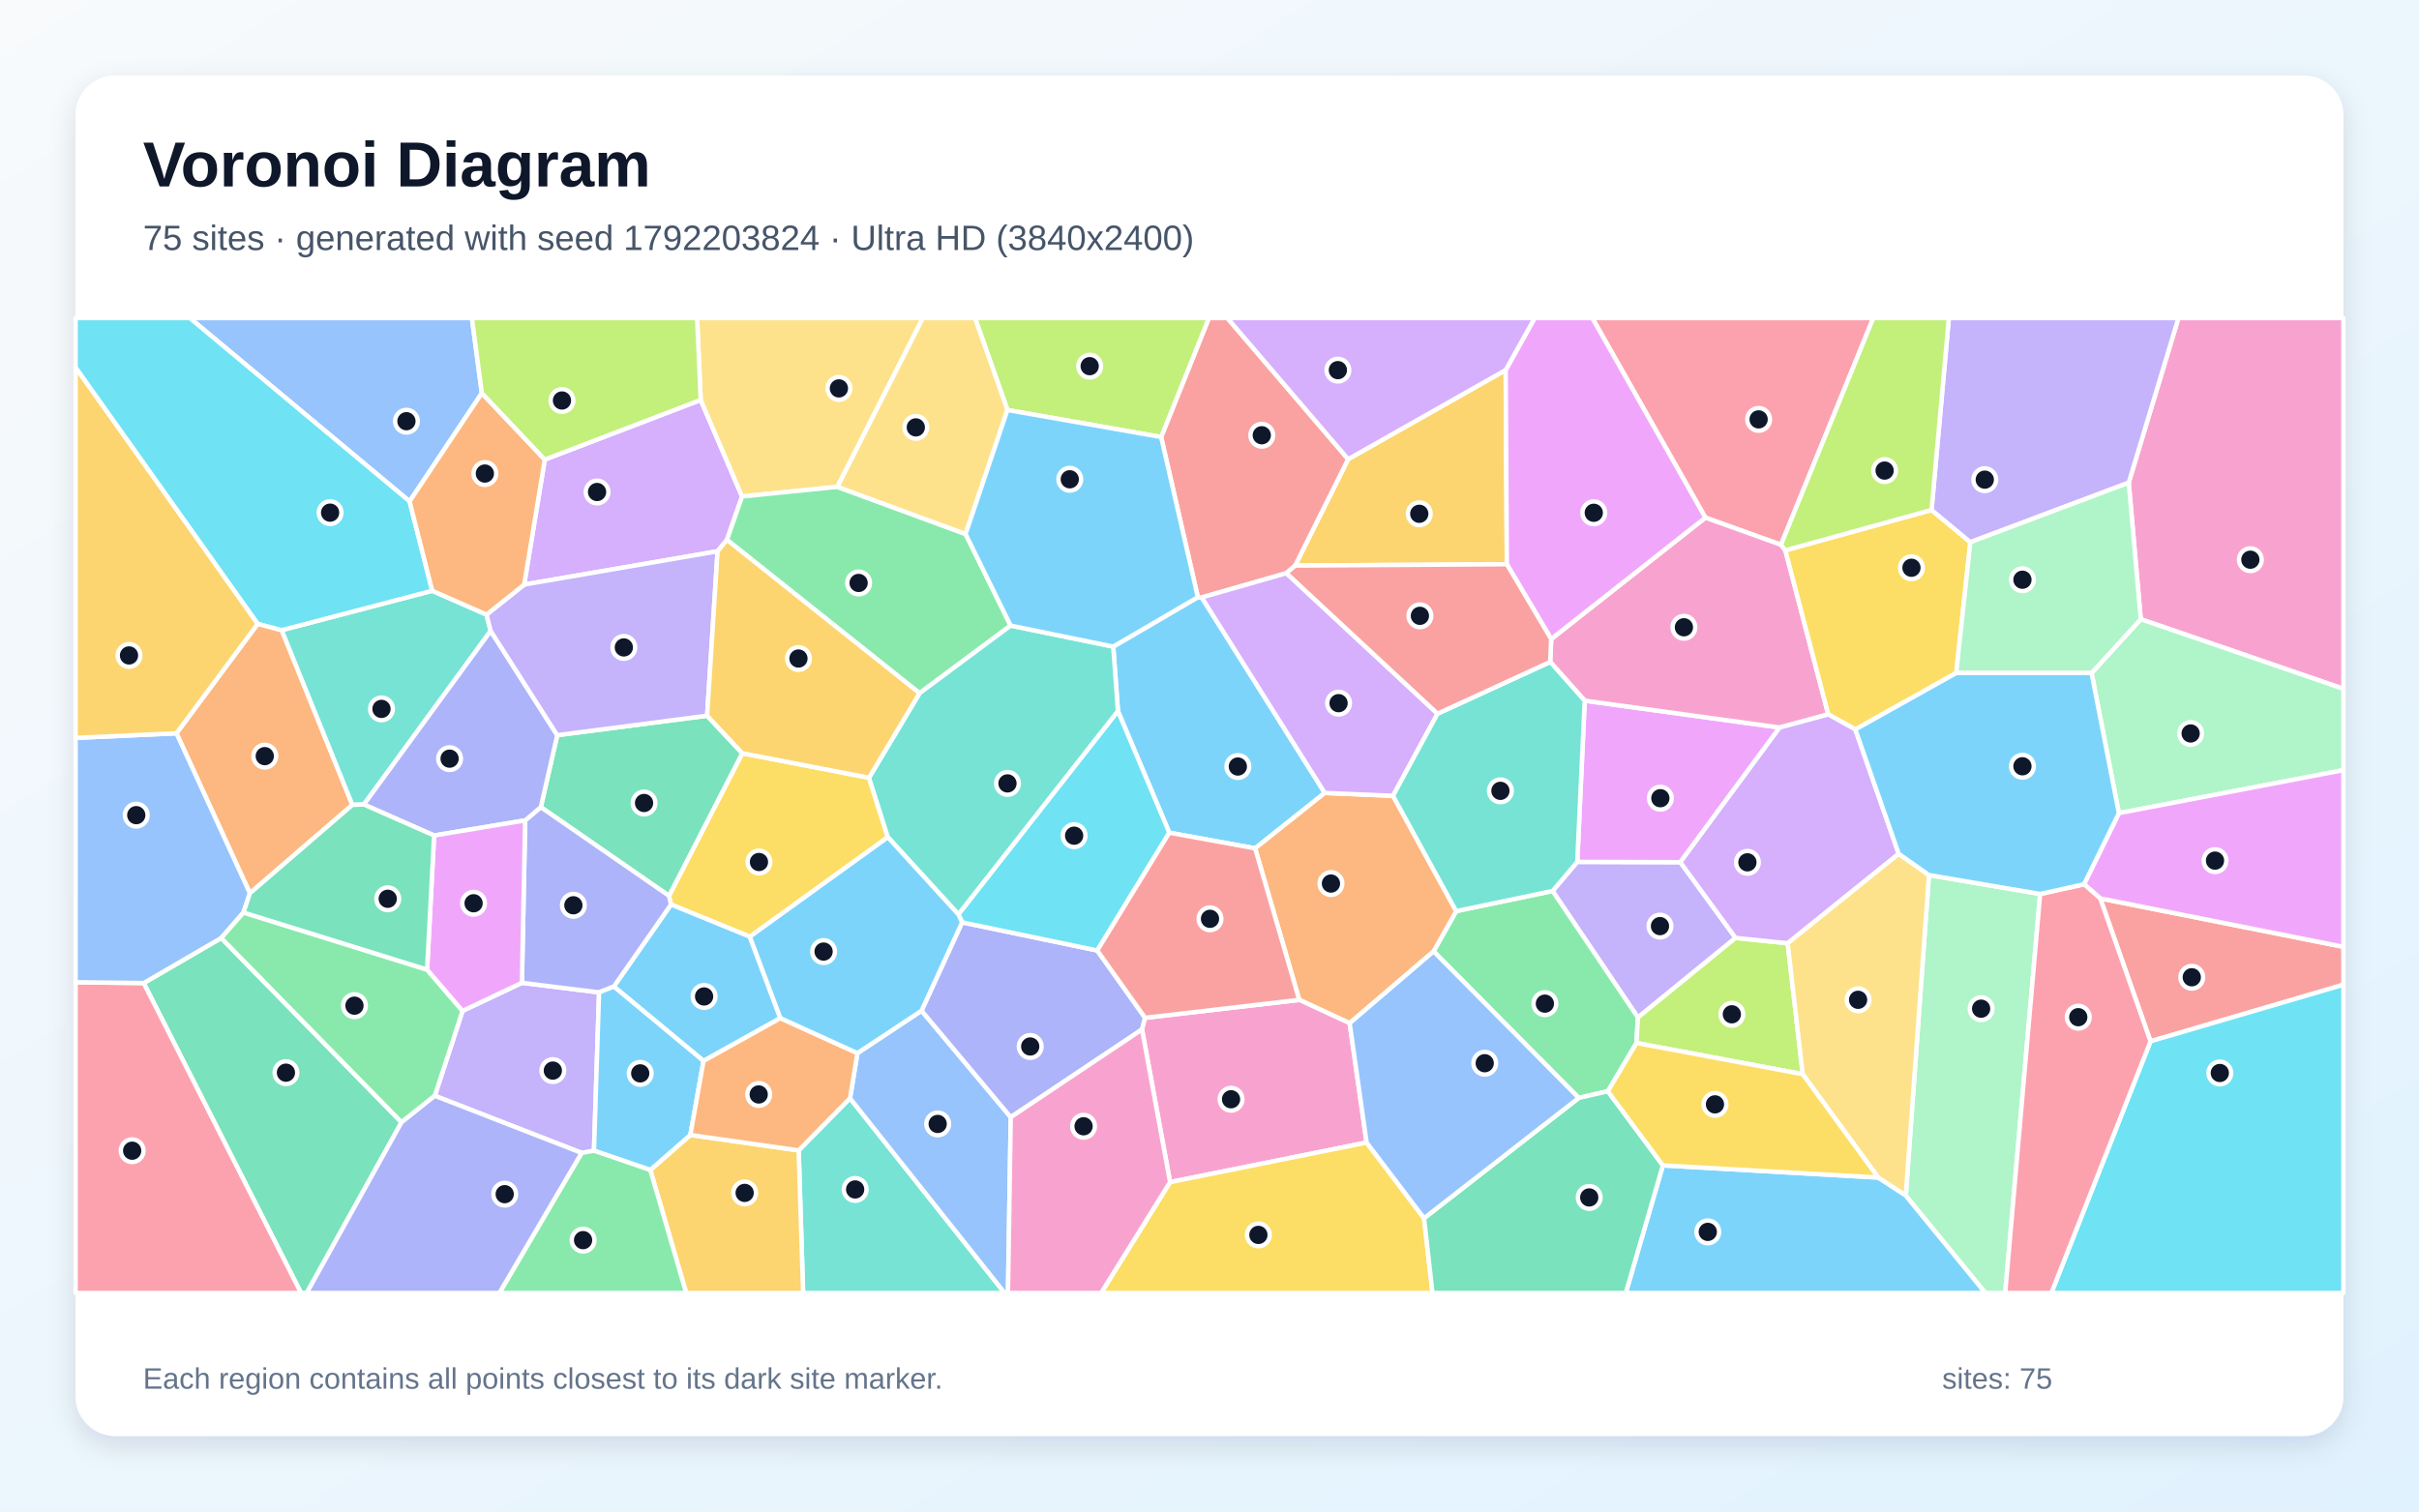
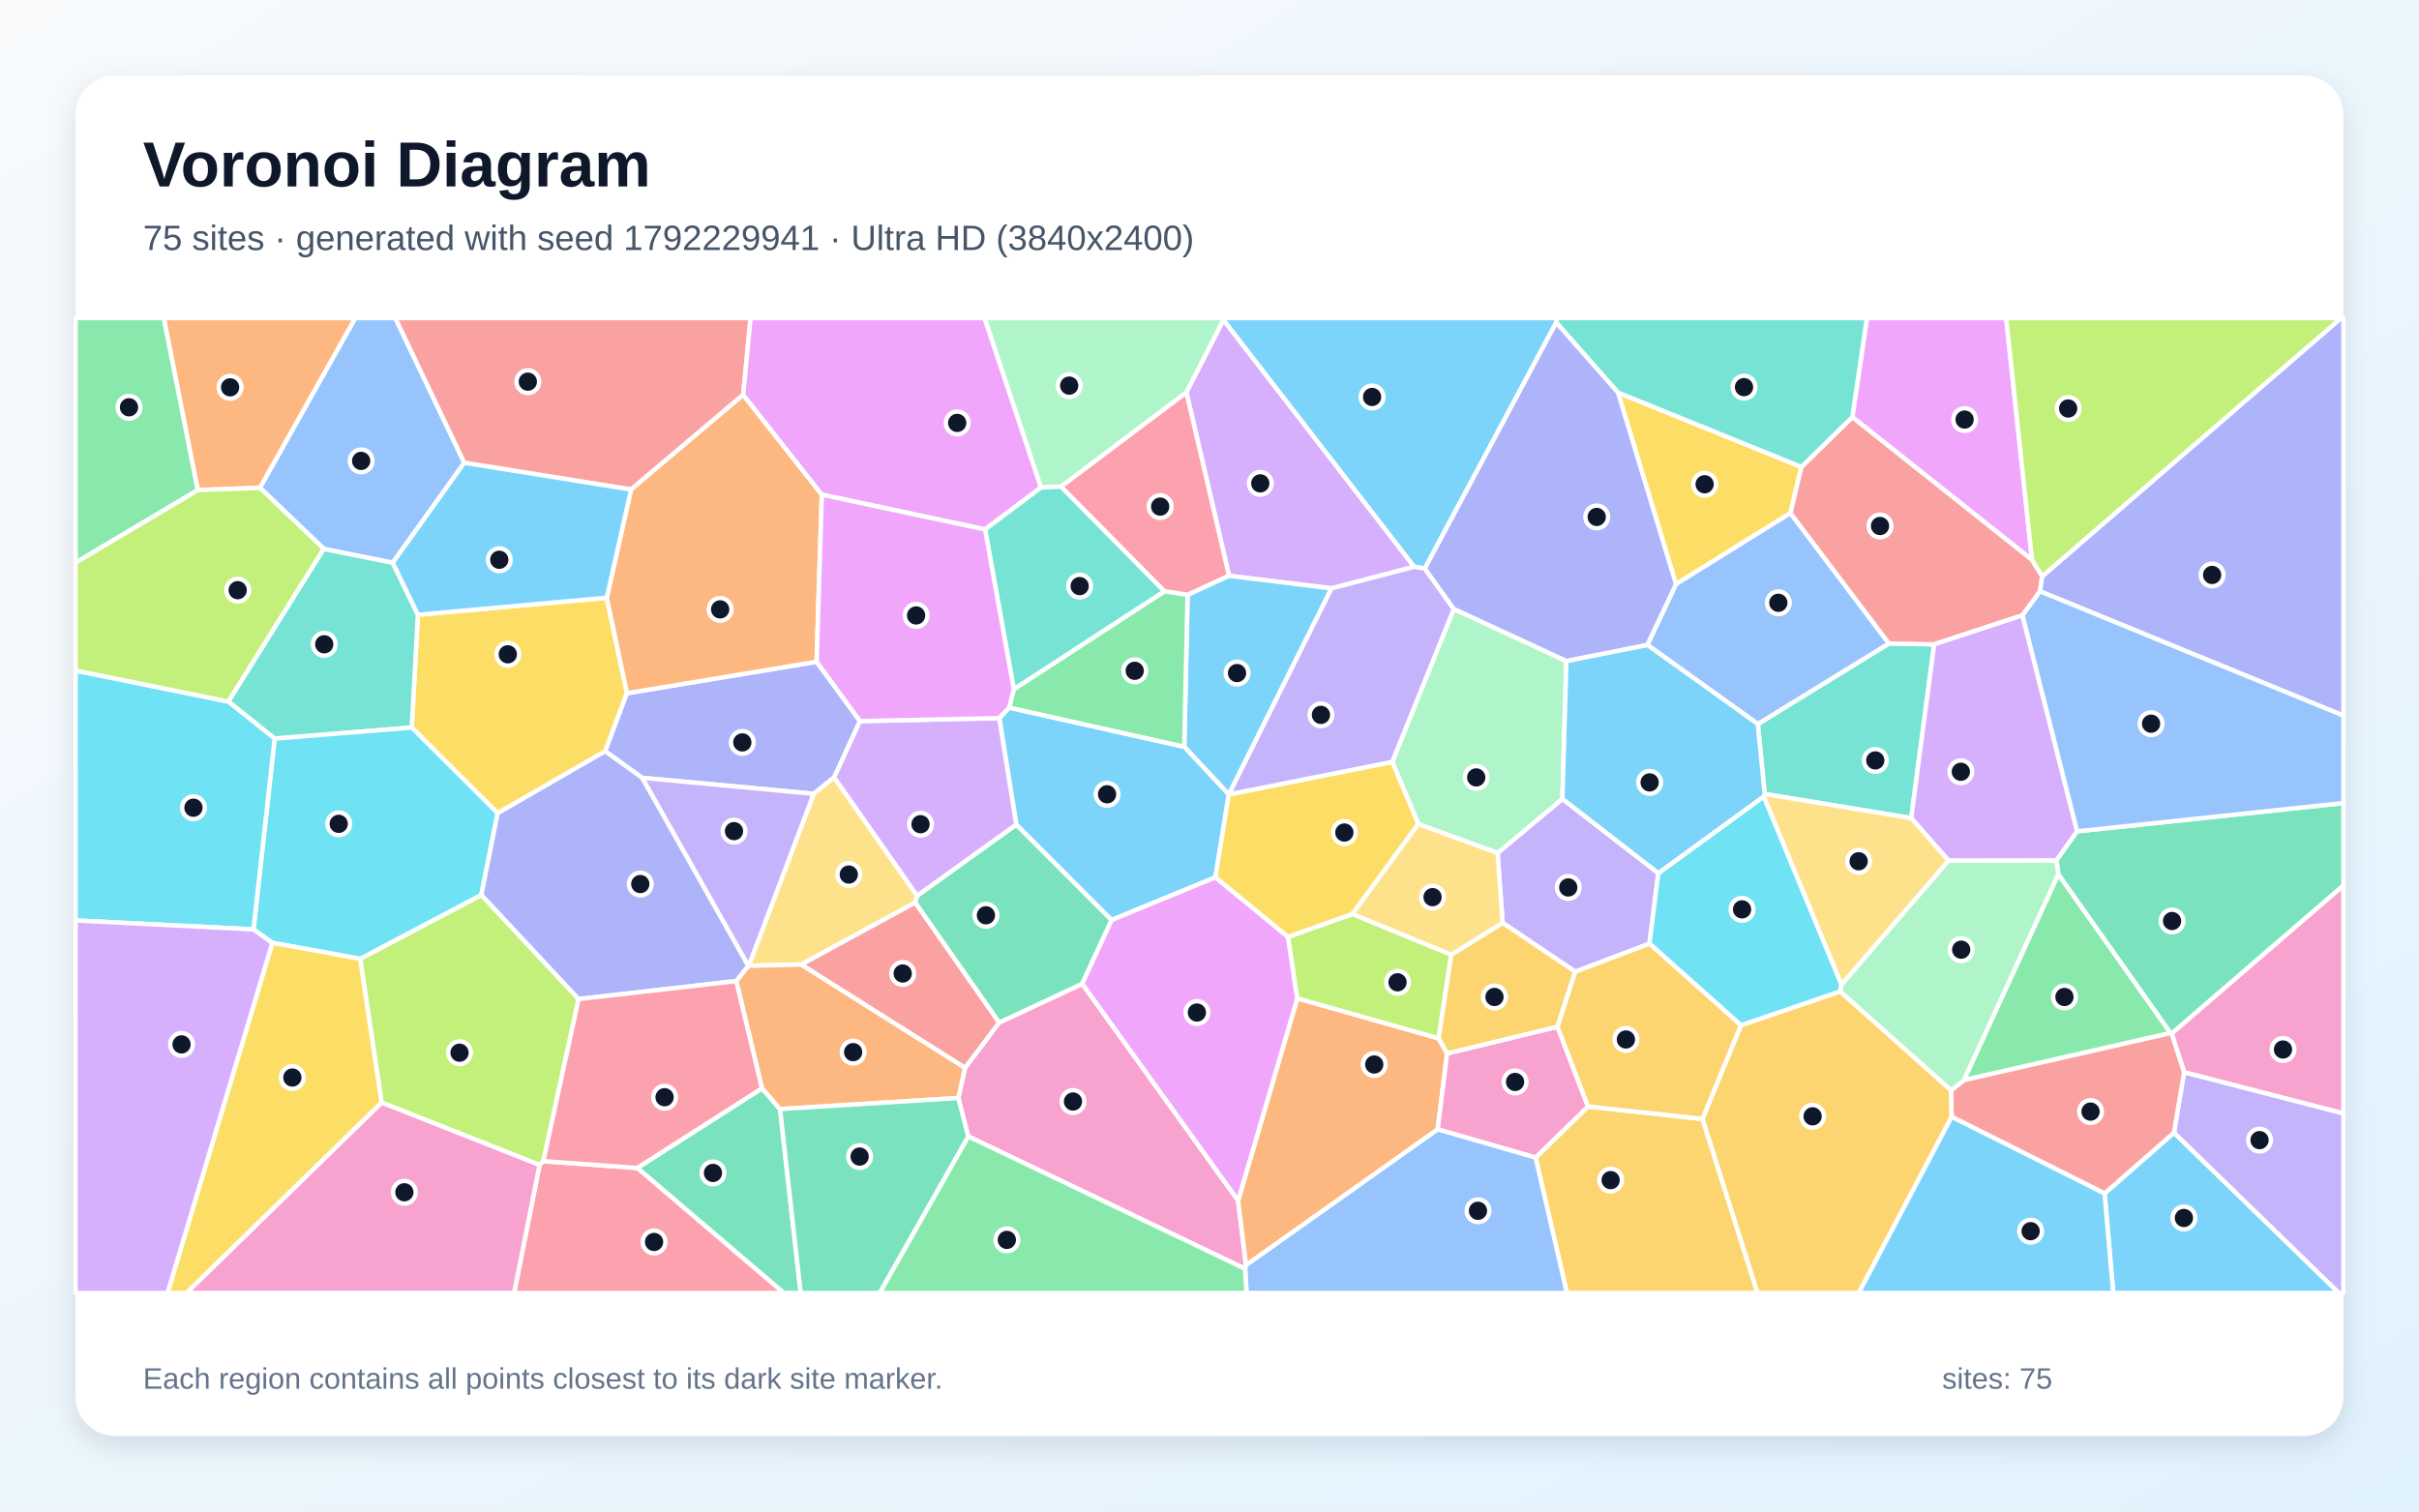
<svg xmlns="http://www.w3.org/2000/svg" width="3840" height="2400" viewBox="0 0 3840 2400" role="img" aria-labelledby="title description">
  <defs>
    <linearGradient id="background" x1="0" y1="0" x2="1" y2="1">
      <stop stop-color="#F8FAFC" />
      <stop offset="1" stop-color="#E0F2FE" />
    </linearGradient>
    <filter id="shadow" x="-5%" y="-5%" width="110%" height="110%">
      <feDropShadow dx="0" dy="15" stdDeviation="22" flood-color="#0F172A" flood-opacity=".12" />
    </filter>
  </defs>
  <rect width="3840" height="2400" fill="url(#background)" />
  <rect x="120" y="120" width="3600" height="2160" rx="63" fill="#FFFFFF" filter="url(#shadow)" />
  <g font-family="Arial, sans-serif">
    <text x="227" y="296" font-size="101" font-weight="700" fill="#0F172A">Voronoi Diagram</text>
-     <text x="227" y="397" font-size="56" fill="#475569">75 sites · generated with seed 1792203824 · Ultra HD (3840x2400)</text>
+     <text x="227" y="397" font-size="56" fill="#475569">75 sites · generated with seed 1792229941 · Ultra HD (3840x2400)</text>
  </g>
  <g stroke="#FFFFFF" stroke-width="7" stroke-linejoin="round">
-     <polygon points="1856.2,1322.2 1774.7,1129.2 1767.2,1026.7 1901.5,948.2 1907.7,948.6 2103.0,1259.0 1992.4,1347.0" fill="#38BDF8" fill-opacity="0.65" />
-     <polygon points="2755.1,1489.2 2600.1,1615.6 2464.6,1414.7 2503.8,1368.5 2667.4,1369.0" fill="#A78BFA" fill-opacity="0.65" />
-     <polygon points="3398.3,983.2 3379.2,766.4 3458.1,505.0 3720.0,505.0 3720.0,1093.7" fill="#F472B6" fill-opacity="0.65" />
-     <polygon points="409.2,990.4 447.2,1000.6 559.4,1278.0 396.7,1418.3 280.1,1164.3" fill="#FB923C" fill-opacity="0.65" />
-     <polygon points="1379.5,1234.9 1409.4,1329.3 1190.3,1487.3 1065.2,1436.2 1062.0,1422.4 1178.3,1196.0" fill="#FACC15" fill-opacity="0.65" />
-     <polygon points="2552.4,1732.7 2506.1,1743.3 2275.7,1510.6 2311.6,1446.7 2464.6,1414.7 2600.1,1615.6 2597.8,1656.1" fill="#4ADE80" fill-opacity="0.65" />
-     <polygon points="1267.8,1826.6 1349.3,1743.8 1594.8,2053.0 1274.9,2053.0" fill="#2DD4BF" fill-opacity="0.65" />
-     <polygon points="1349.3,1743.8 1361.1,1672.2 1462.9,1604.8 1604.5,1773.9 1600.1,2053.0 1594.8,2053.0" fill="#60A5FA" fill-opacity="0.65" />
-     <polygon points="2515.6,1112.5 2825.1,1155.2 2667.4,1369.0 2503.8,1368.5" fill="#E879F9" fill-opacity="0.65" />
-     <polygon points="858.5,1281.6 884.6,1167.3 1122.5,1136.4 1178.3,1196.0 1062.0,1422.4" fill="#34D399" fill-opacity="0.65" />
-     <polygon points="3413.8,1653.4 3334.0,1426.5 3720.0,1503.4 3720.0,1563.6" fill="#F87171" fill-opacity="0.65" />
-     <polygon points="1817.8,1616.1 1812.9,1634.6 1604.5,1773.9 1462.9,1604.8 1527.3,1464.5 1741.8,1509.2" fill="#818CF8" fill-opacity="0.65" />
-     <polygon points="2390.2,587.5 2392.0,895.9 2055.9,898.0 2140.1,729.1" fill="#FBBF24" fill-opacity="0.65" />
-     <polygon points="2861.7,1705.6 2597.8,1656.1 2600.1,1615.6 2755.1,1489.2 2837.8,1497.7" fill="#A3E635" fill-opacity="0.65" />
-     <polygon points="1112.3,635.0 1178.0,788.3 1154.0,857.2 1139.1,875.3 832.1,928.2 864.8,729.7" fill="#C084FC" fill-opacity="0.65" />
-     <polygon points="2827.2,865.0 2707.2,821.9 2527.7,505.0 2973.7,505.0" fill="#FB7185" fill-opacity="0.65" />
-     <polygon points="3413.8,1653.4 3720.0,1563.6 3720.0,2053.0 3256.4,2053.0" fill="#22D3EE" fill-opacity="0.65" />
-     <polygon points="3363.6,1291.1 3320.2,1068.6 3398.3,983.2 3720.0,1093.7 3720.0,1222.8" fill="#86EFAC" fill-opacity="0.65" />
-     <polygon points="1329.3,773.0 1178.0,788.3 1112.3,635.0 1106.6,505.0 1465.0,505.0" fill="#FCD34D" fill-opacity="0.65" />
-     <polygon points="1238.8,1616.6 1116.8,1684.6 974.4,1566.4 1065.2,1436.2 1190.3,1487.3" fill="#38BDF8" fill-opacity="0.65" />
-     <polygon points="2639.7,1850.4 2981.5,1869.7 3025.3,1898.1 3151.9,2053.0 2580.8,2053.0" fill="#38BDF8" fill-opacity="0.65" />
-     <polygon points="923.3,1830.6 690.2,1739.9 734.3,1605.1 828.5,1560.5 951.0,1575.7 942.9,1827.1" fill="#A78BFA" fill-opacity="0.65" />
-     <polygon points="2460.8,1051.0 2462.4,1014.7 2707.2,821.9 2827.2,865.0 2834.1,873.8 2902.2,1134.3 2825.1,1155.2 2515.6,1112.5" fill="#F472B6" fill-opacity="0.65" />
-     <polygon points="2142.5,1624.6 2062.5,1587.6 1992.4,1347.0 2103.0,1259.0 2211.3,1263.6 2311.6,1446.7 2275.7,1510.6" fill="#FB923C" fill-opacity="0.65" />
-     <polygon points="3066.2,809.7 3127.8,860.9 3105.4,1068.6 2945.2,1158.2 2902.2,1134.3 2834.1,873.8" fill="#FACC15" fill-opacity="0.65" />
-     <polygon points="1532.8,847.9 1604.3,993.3 1459.7,1100.7 1154.0,857.2 1178.0,788.3 1329.3,773.0" fill="#4ADE80" fill-opacity="0.65" />
-     <polygon points="1521.5,1452.0 1409.4,1329.3 1379.5,1234.9 1459.7,1100.7 1604.3,993.3 1767.2,1026.7 1774.7,1129.2" fill="#2DD4BF" fill-opacity="0.65" />
-     <polygon points="764.9,624.2 650.2,796.1 301.4,505.0 749.1,505.0" fill="#60A5FA" fill-opacity="0.65" />
-     <polygon points="2707.2,821.9 2462.4,1014.7 2392.0,895.9 2390.2,587.5 2436.2,505.0 2527.7,505.0" fill="#E879F9" fill-opacity="0.65" />
-     <polygon points="228.1,1560.9 351.2,1489.4 637.4,1782.0 486.9,2053.0 477.9,2053.0" fill="#34D399" fill-opacity="0.65" />
-     <polygon points="2140.1,729.1 2055.9,898.0 2042.1,910.1 1907.7,948.6 1901.5,948.2 1843.2,693.9 1919.0,505.0 1948.4,505.0" fill="#F87171" fill-opacity="0.65" />
-     <polygon points="951.0,1575.7 828.5,1560.5 833.7,1302.6 858.5,1281.6 1062.0,1422.4 1065.2,1436.2 974.4,1566.4" fill="#818CF8" fill-opacity="0.65" />
-     <polygon points="1032.3,1857.7 1095.9,1802.1 1267.8,1826.6 1274.9,2053.0 1089.3,2053.0" fill="#FBBF24" fill-opacity="0.65" />
-     <polygon points="1843.2,693.9 1599.2,651.0 1547.8,505.0 1919.0,505.0" fill="#A3E635" fill-opacity="0.65" />
-     <polygon points="2902.2,1134.3 2945.2,1158.2 3014.1,1355.7 2837.8,1497.7 2755.1,1489.2 2667.4,1369.0 2825.1,1155.2" fill="#C084FC" fill-opacity="0.65" />
-     <polygon points="120.0,1559.6 228.1,1560.9 477.9,2053.0 120.0,2053.0" fill="#FB7185" fill-opacity="0.65" />
-     <polygon points="1741.8,1509.2 1527.3,1464.5 1521.5,1452.0 1774.7,1129.2 1856.2,1322.2" fill="#22D3EE" fill-opacity="0.65" />
-     <polygon points="3025.3,1898.1 3062.1,1389.4 3238.6,1419.5 3183.1,2053.0 3151.9,2053.0" fill="#86EFAC" fill-opacity="0.65" />
-     <polygon points="1599.2,651.0 1532.8,847.9 1329.3,773.0 1465.0,505.0 1547.8,505.0" fill="#FCD34D" fill-opacity="0.65" />
-     <polygon points="1599.2,651.0 1843.2,693.9 1901.5,948.2 1767.2,1026.7 1604.3,993.3 1532.8,847.9" fill="#38BDF8" fill-opacity="0.65" />
-     <polygon points="1095.9,1802.1 1032.3,1857.7 942.9,1827.1 951.0,1575.7 974.4,1566.4 1116.8,1684.6" fill="#38BDF8" fill-opacity="0.65" />
-     <polygon points="3379.2,766.4 3127.8,860.9 3066.2,809.7 3093.7,505.0 3458.1,505.0" fill="#A78BFA" fill-opacity="0.65" />
-     <polygon points="2169.4,1814.1 1857.4,1877.0 1812.9,1634.6 1817.8,1616.1 2062.5,1587.6 2142.5,1624.6" fill="#F472B6" fill-opacity="0.65" />
-     <polygon points="1095.9,1802.1 1116.8,1684.6 1238.8,1616.6 1361.1,1672.2 1349.3,1743.8 1267.8,1826.6" fill="#FB923C" fill-opacity="0.65" />
-     <polygon points="1857.4,1877.0 2169.4,1814.1 2260.6,1934.3 2274.0,2053.0 1747.9,2053.0" fill="#FACC15" fill-opacity="0.65" />
-     <polygon points="923.3,1830.6 942.9,1827.1 1032.3,1857.7 1089.3,2053.0 792.7,2053.0" fill="#4ADE80" fill-opacity="0.65" />
-     <polygon points="686.1,938.0 772.3,975.9 778.9,1001.8 577.6,1277.4 559.4,1278.0 447.2,1000.6" fill="#2DD4BF" fill-opacity="0.65" />
-     <polygon points="386.5,1448.9 351.2,1489.4 228.1,1560.9 120.0,1559.6 120.0,1171.6 280.1,1164.3 396.7,1418.3" fill="#60A5FA" fill-opacity="0.65" />
-     <polygon points="3334.0,1426.5 3308.3,1404.0 3363.6,1291.1 3720.0,1222.8 3720.0,1503.4" fill="#E879F9" fill-opacity="0.65" />
-     <polygon points="2260.6,1934.3 2506.1,1743.3 2552.4,1732.7 2639.7,1850.4 2580.8,2053.0 2274.0,2053.0" fill="#34D399" fill-opacity="0.65" />
-     <polygon points="1817.8,1616.1 1741.8,1509.2 1856.2,1322.2 1992.4,1347.0 2062.5,1587.6" fill="#F87171" fill-opacity="0.65" />
-     <polygon points="577.6,1277.4 778.9,1001.8 884.6,1167.3 858.5,1281.6 833.7,1302.6 689.1,1326.6" fill="#818CF8" fill-opacity="0.65" />
-     <polygon points="409.2,990.4 280.1,1164.3 120.0,1171.6 120.0,583.3" fill="#FBBF24" fill-opacity="0.65" />
-     <polygon points="3066.2,809.7 2834.1,873.8 2827.2,865.0 2973.7,505.0 3093.7,505.0" fill="#A3E635" fill-opacity="0.65" />
-     <polygon points="2042.1,910.1 2282.0,1133.2 2211.3,1263.6 2103.0,1259.0 1907.7,948.6" fill="#C084FC" fill-opacity="0.65" />
-     <polygon points="3238.6,1419.5 3308.3,1404.0 3334.0,1426.5 3413.8,1653.4 3256.4,2053.0 3183.1,2053.0" fill="#FB7185" fill-opacity="0.65" />
-     <polygon points="650.2,796.1 686.1,938.0 447.2,1000.6 409.2,990.4 120.0,583.3 120.0,505.0 301.4,505.0" fill="#22D3EE" fill-opacity="0.65" />
-     <polygon points="3379.2,766.4 3398.3,983.2 3320.2,1068.6 3105.4,1068.6 3127.8,860.9" fill="#86EFAC" fill-opacity="0.65" />
-     <polygon points="3062.1,1389.4 3025.3,1898.1 2981.5,1869.7 2861.7,1705.6 2837.8,1497.7 3014.1,1355.7" fill="#FCD34D" fill-opacity="0.65" />
-     <polygon points="3238.6,1419.5 3062.1,1389.4 3014.1,1355.7 2945.2,1158.2 3105.4,1068.6 3320.2,1068.6 3363.6,1291.1 3308.3,1404.0" fill="#38BDF8" fill-opacity="0.65" />
-     <polygon points="1521.5,1452.0 1527.3,1464.5 1462.9,1604.8 1361.1,1672.2 1238.8,1616.6 1190.3,1487.3 1409.4,1329.3" fill="#38BDF8" fill-opacity="0.65" />
-     <polygon points="1122.5,1136.4 884.6,1167.3 778.9,1001.8 772.3,975.9 832.1,928.2 1139.1,875.3" fill="#A78BFA" fill-opacity="0.65" />
-     <polygon points="1604.5,1773.9 1812.9,1634.6 1857.4,1877.0 1747.9,2053.0 1600.1,2053.0" fill="#F472B6" fill-opacity="0.65" />
-     <polygon points="864.8,729.7 832.1,928.2 772.3,975.9 686.1,938.0 650.2,796.1 764.9,624.2" fill="#FB923C" fill-opacity="0.65" />
-     <polygon points="2981.5,1869.7 2639.7,1850.4 2552.4,1732.7 2597.8,1656.1 2861.7,1705.6" fill="#FACC15" fill-opacity="0.65" />
-     <polygon points="637.4,1782.0 351.2,1489.4 386.5,1448.9 678.0,1539.6 734.3,1605.1 690.2,1739.9" fill="#4ADE80" fill-opacity="0.65" />
-     <polygon points="2282.0,1133.2 2460.8,1051.0 2515.6,1112.5 2503.8,1368.5 2464.6,1414.7 2311.6,1446.7 2211.3,1263.6" fill="#2DD4BF" fill-opacity="0.65" />
-     <polygon points="2260.6,1934.3 2169.4,1814.1 2142.5,1624.6 2275.7,1510.6 2506.1,1743.3" fill="#60A5FA" fill-opacity="0.65" />
-     <polygon points="689.1,1326.6 833.7,1302.6 828.5,1560.5 734.3,1605.1 678.0,1539.6" fill="#E879F9" fill-opacity="0.65" />
-     <polygon points="678.0,1539.6 386.5,1448.9 396.7,1418.3 559.4,1278.0 577.6,1277.4 689.1,1326.6" fill="#34D399" fill-opacity="0.65" />
-     <polygon points="2282.0,1133.2 2042.1,910.1 2055.9,898.0 2392.0,895.9 2462.4,1014.7 2460.8,1051.0" fill="#F87171" fill-opacity="0.65" />
-     <polygon points="637.4,1782.0 690.2,1739.9 923.3,1830.6 792.7,2053.0 486.9,2053.0" fill="#818CF8" fill-opacity="0.65" />
-     <polygon points="1379.5,1234.9 1178.3,1196.0 1122.5,1136.4 1139.1,875.3 1154.0,857.2 1459.7,1100.7" fill="#FBBF24" fill-opacity="0.65" />
-     <polygon points="1112.3,635.0 864.8,729.7 764.9,624.2 749.1,505.0 1106.6,505.0" fill="#A3E635" fill-opacity="0.65" />
-     <polygon points="2390.2,587.5 2140.1,729.1 1948.4,505.0 2436.2,505.0" fill="#C084FC" fill-opacity="0.65" />
+     <polygon points="2470.4,512.2 2261.8,902.7 2244.7,900.0 1942.0,508.1 1942.1,505.0 2470.2,505.0" fill="#38BDF8" fill-opacity="0.65" />
+     <polygon points="2377.3,1354.4 2480.2,1268.4 2632.5,1386.4 2618.4,1498.3 2500.6,1542.9 2385.3,1465.3" fill="#A78BFA" fill-opacity="0.65" />
+     <polygon points="1537.0,1804.4 1521.2,1743.4 1532.0,1695.4 1586.0,1623.7 1718.0,1562.0 1965.4,1906.2 1978.0,2008.9 1976.5,2014.6" fill="#F472B6" fill-opacity="0.65" />
+     <polygon points="1978.0,2008.9 1965.4,1906.2 2059.4,1585.1 2283.7,1648.7 2297.2,1672.6 2282.2,1793.3" fill="#FB923C" fill-opacity="0.65" />
+     <polygon points="790.0,1291.2 653.6,1155.2 663.4,976.1 963.2,949.1 995.3,1100.7 960.7,1192.8" fill="#FACC15" fill-opacity="0.65" />
+     <polygon points="3117.5,1715.1 3267.4,1387.9 3445.7,1640.3" fill="#4ADE80" fill-opacity="0.65" />
+     <polygon points="436.0,1172.8 362.4,1113.9 513.9,871.3 623.5,893.4 663.4,976.1 653.6,1155.2" fill="#2DD4BF" fill-opacity="0.65" />
+     <polygon points="737.0,734.8 623.5,893.4 513.9,871.3 412.5,774.5 563.9,505.0 627.6,505.0" fill="#60A5FA" fill-opacity="0.65" />
+     <polygon points="3225.8,889.1 2940.4,662.3 2963.6,505.0 3184.6,505.0" fill="#E879F9" fill-opacity="0.65" />
+     <polygon points="1452.7,1433.1 1455.9,1422.2 1613.3,1309.2 1764.7,1460.8 1718.0,1562.0 1586.0,1623.7" fill="#34D399" fill-opacity="0.65" />
+     <polygon points="1179.8,626.9 1001.8,777.3 737.0,734.8 627.6,505.0 1191.5,505.0" fill="#F87171" fill-opacity="0.65" />
+     <polygon points="1296.3,1050.7 1365.2,1145.0 1324.2,1234.3 1291.7,1260.4 1019.3,1235.0 960.7,1192.8 995.3,1100.7" fill="#818CF8" fill-opacity="0.65" />
+     <polygon points="2702.4,1776.6 2763.6,1627.9 2921.2,1574.1 3097.4,1731.2 3098.1,1773.3 2950.7,2053.0 2789.7,2053.0" fill="#FBBF24" fill-opacity="0.65" />
+     <polygon points="605.7,1750.6 571.7,1522.4 764.1,1420.9 918.5,1586.3 862.5,1843.7 856.5,1849.8" fill="#A3E635" fill-opacity="0.65" />
+     <polygon points="2113.8,934.2 1951.0,914.3 1883.3,622.8 1942.0,508.1 2244.7,900.0" fill="#C084FC" fill-opacity="0.65" />
+     <polygon points="1848.3,938.9 1684.1,772.6 1883.3,622.8 1951.0,914.3 1885.2,944.6" fill="#FB7185" fill-opacity="0.65" />
+     <polygon points="764.1,1420.9 571.7,1522.4 432.3,1497.0 402.4,1475.7 436.0,1172.8 653.6,1155.2 790.0,1291.2" fill="#22D3EE" fill-opacity="0.65" />
+     <polygon points="1883.3,622.8 1684.1,772.6 1652.4,774.2 1562.8,505.0 1942.1,505.0 1942.0,508.1" fill="#86EFAC" fill-opacity="0.65" />
+     <polygon points="1272.1,1531.5 1188.5,1533.5 1291.7,1260.4 1324.2,1234.3 1455.9,1422.2 1452.7,1433.1" fill="#FCD34D" fill-opacity="0.65" />
+     <polygon points="1950.8,1261.3 1950.6,1261.4 1879.9,1185.7 1885.2,944.6 1951.0,914.3 2113.8,934.2" fill="#38BDF8" fill-opacity="0.65" />
+     <polygon points="1586.2,1140.2 1601.9,1123.5 1879.9,1185.7 1950.6,1261.4 1929.4,1393.0 1764.7,1460.8 1613.3,1309.2" fill="#38BDF8" fill-opacity="0.65" />
+     <polygon points="1188.5,1533.5 1187.9,1533.8 1019.3,1235.0 1291.7,1260.4" fill="#A78BFA" fill-opacity="0.65" />
+     <polygon points="3467.1,1702.6 3447.3,1641.0 3720.0,1405.7 3720.0,1768.0" fill="#F472B6" fill-opacity="0.65" />
+     <polygon points="1304.6,785.4 1296.3,1050.7 995.3,1100.7 963.2,949.1 1001.8,777.3 1179.8,626.9" fill="#FB923C" fill-opacity="0.65" />
+     <polygon points="2568.4,623.3 2859.6,741.4 2842.2,814.7 2660.5,927.6" fill="#FACC15" fill-opacity="0.65" />
+     <polygon points="314.1,778.2 120.0,893.5 120.0,505.0 260.2,505.0" fill="#4ADE80" fill-opacity="0.65" />
+     <polygon points="2790.4,1149.6 2998.5,1021.7 3070.4,1023.1 3033.9,1299.0 2801.3,1260.7" fill="#2DD4BF" fill-opacity="0.65" />
+     <polygon points="2615.0,1023.9 2660.5,927.6 2842.2,814.7 2998.5,1021.7 2790.4,1149.6" fill="#60A5FA" fill-opacity="0.65" />
+     <polygon points="1929.4,1393.0 2044.7,1487.5 2059.4,1585.1 1965.4,1906.2 1718.0,1562.0 1764.7,1460.8" fill="#E879F9" fill-opacity="0.65" />
+     <polygon points="1011.6,1854.5 1209.8,1727.9 1238.3,1761.0 1271.0,2053.0 1244.2,2053.0" fill="#34D399" fill-opacity="0.65" />
+     <polygon points="3241.9,915.0 3238.4,938.9 3210.6,977.0 3070.4,1023.1 2998.5,1021.7 2842.2,814.7 2859.6,741.4 2940.4,662.3 3225.8,889.1" fill="#F87171" fill-opacity="0.65" />
+     <polygon points="3238.4,938.9 3241.9,915.0 3716.2,505.0 3720.0,505.0 3720.0,1136.3" fill="#818CF8" fill-opacity="0.65" />
+     <polygon points="2437.6,1838.0 2520.9,1756.9 2702.4,1776.6 2789.7,2053.0 2487.3,2053.0" fill="#FBBF24" fill-opacity="0.65" />
+     <polygon points="2303.8,1515.8 2283.7,1648.7 2059.4,1585.1 2044.7,1487.5 2146.9,1451.2" fill="#A3E635" fill-opacity="0.65" />
+     <polygon points="3297.3,1320.0 3264.5,1366.4 3093.2,1366.7 3033.9,1299.0 3070.4,1023.1 3210.6,977.0" fill="#C084FC" fill-opacity="0.65" />
+     <polygon points="856.5,1849.8 862.5,1843.7 1011.6,1854.5 1244.2,2053.0 816.1,2053.0" fill="#FB7185" fill-opacity="0.65" />
+     <polygon points="402.4,1475.7 120.0,1461.5 120.0,1064.7 362.4,1113.9 436.0,1172.8" fill="#22D3EE" fill-opacity="0.65" />
+     <polygon points="2251.5,1308.5 2210.1,1209.7 2307.8,966.9 2486.5,1049.5 2480.2,1268.4 2377.3,1354.4" fill="#86EFAC" fill-opacity="0.65" />
+     <polygon points="2923.2,1563.7 2799.7,1264.7 2801.3,1260.7 3033.9,1299.0 3093.2,1366.7" fill="#FCD34D" fill-opacity="0.65" />
+     <polygon points="3340.9,1895.0 3451.0,1798.4 3713.0,2053.0 3354.6,2053.0" fill="#38BDF8" fill-opacity="0.65" />
+     <polygon points="1001.8,777.3 963.2,949.1 663.4,976.1 623.5,893.4 737.0,734.8" fill="#38BDF8" fill-opacity="0.65" />
+     <polygon points="3451.0,1798.4 3467.1,1702.6 3720.0,1768.0 3720.0,2053.0 3713.0,2053.0" fill="#A78BFA" fill-opacity="0.65" />
+     <polygon points="2520.9,1756.9 2437.6,1838.0 2282.2,1793.3 2297.2,1672.6 2472.4,1630.2" fill="#F472B6" fill-opacity="0.65" />
+     <polygon points="412.5,774.5 314.1,778.2 260.2,505.0 563.9,505.0" fill="#FB923C" fill-opacity="0.65" />
+     <polygon points="2210.1,1209.7 2251.5,1308.5 2146.9,1451.2 2044.7,1487.5 1929.4,1393.0 1950.6,1261.4 1950.8,1261.3" fill="#FACC15" fill-opacity="0.65" />
+     <polygon points="1879.9,1185.7 1601.9,1123.5 1609.3,1094.3 1848.3,938.9 1885.2,944.6" fill="#4ADE80" fill-opacity="0.65" />
+     <polygon points="2940.4,662.3 2859.6,741.4 2568.4,623.3 2470.4,512.2 2470.2,505.0 2963.6,505.0" fill="#2DD4BF" fill-opacity="0.65" />
+     <polygon points="1976.5,2014.6 1978.0,2008.9 2282.2,1793.3 2437.6,1838.0 2487.3,2053.0 1978.8,2053.0" fill="#60A5FA" fill-opacity="0.65" />
+     <polygon points="1652.4,774.2 1563.7,840.7 1304.6,785.4 1179.8,626.9 1191.5,505.0 1562.8,505.0" fill="#E879F9" fill-opacity="0.65" />
+     <polygon points="3447.3,1641.0 3445.7,1640.3 3267.4,1387.9 3264.5,1366.4 3297.3,1320.0 3720.0,1275.1 3720.0,1405.7" fill="#34D399" fill-opacity="0.65" />
+     <polygon points="3098.1,1773.3 3097.4,1731.2 3117.5,1715.1 3445.7,1640.3 3447.3,1641.0 3467.1,1702.6 3451.0,1798.4 3340.9,1895.0" fill="#F87171" fill-opacity="0.65" />
+     <polygon points="1169.0,1557.7 918.5,1586.3 764.1,1420.9 790.0,1291.2 960.7,1192.8 1019.3,1235.0 1187.9,1533.8" fill="#818CF8" fill-opacity="0.65" />
+     <polygon points="2472.4,1630.2 2297.2,1672.6 2283.7,1648.7 2303.8,1515.8 2385.3,1465.3 2500.6,1542.9" fill="#FBBF24" fill-opacity="0.65" />
+     <polygon points="314.1,778.2 412.5,774.5 513.9,871.3 362.4,1113.9 120.0,1064.7 120.0,893.5" fill="#A3E635" fill-opacity="0.65" />
+     <polygon points="1586.2,1140.2 1613.3,1309.2 1455.9,1422.2 1324.2,1234.3 1365.2,1145.0" fill="#C084FC" fill-opacity="0.65" />
+     <polygon points="1209.8,1727.9 1011.6,1854.5 862.5,1843.7 918.5,1586.3 1169.0,1557.7" fill="#FB7185" fill-opacity="0.65" />
+     <polygon points="2799.7,1264.7 2923.2,1563.7 2921.2,1574.1 2763.6,1627.9 2618.4,1498.3 2632.5,1386.4" fill="#22D3EE" fill-opacity="0.65" />
+     <polygon points="3097.4,1731.2 2921.2,1574.1 2923.2,1563.7 3093.2,1366.7 3264.5,1366.4 3267.4,1387.9 3117.5,1715.1" fill="#86EFAC" fill-opacity="0.65" />
+     <polygon points="2303.8,1515.8 2146.9,1451.2 2251.5,1308.5 2377.3,1354.4 2385.3,1465.3" fill="#FCD34D" fill-opacity="0.65" />
+     <polygon points="2486.5,1049.5 2615.0,1023.9 2790.4,1149.6 2801.3,1260.7 2799.7,1264.7 2632.5,1386.4 2480.2,1268.4" fill="#38BDF8" fill-opacity="0.65" />
+     <polygon points="3098.1,1773.3 3340.9,1895.0 3354.6,2053.0 2950.7,2053.0" fill="#38BDF8" fill-opacity="0.65" />
+     <polygon points="2307.8,966.9 2210.1,1209.7 1950.8,1261.3 2113.8,934.2 2244.7,900.0 2261.8,902.7" fill="#A78BFA" fill-opacity="0.65" />
+     <polygon points="605.7,1750.6 856.5,1849.8 816.1,2053.0 295.8,2053.0" fill="#F472B6" fill-opacity="0.65" />
+     <polygon points="1238.3,1761.0 1209.8,1727.9 1169.0,1557.7 1187.9,1533.8 1188.5,1533.5 1272.1,1531.5 1532.0,1695.4 1521.2,1743.4" fill="#FB923C" fill-opacity="0.65" />
+     <polygon points="432.3,1497.0 571.7,1522.4 605.7,1750.6 295.8,2053.0 265.9,2053.0" fill="#FACC15" fill-opacity="0.65" />
+     <polygon points="1537.0,1804.4 1976.5,2014.6 1978.8,2053.0 1396.2,2053.0" fill="#4ADE80" fill-opacity="0.65" />
+     <polygon points="1609.3,1094.3 1563.7,840.7 1652.4,774.2 1684.1,772.6 1848.3,938.9" fill="#2DD4BF" fill-opacity="0.65" />
+     <polygon points="3297.3,1320.0 3210.6,977.0 3238.4,938.9 3720.0,1136.3 3720.0,1275.1" fill="#60A5FA" fill-opacity="0.65" />
+     <polygon points="1304.6,785.4 1563.7,840.7 1609.3,1094.3 1601.9,1123.5 1586.2,1140.2 1365.2,1145.0 1296.3,1050.7" fill="#E879F9" fill-opacity="0.65" />
+     <polygon points="1238.3,1761.0 1521.2,1743.4 1537.0,1804.4 1396.2,2053.0 1271.0,2053.0" fill="#34D399" fill-opacity="0.65" />
+     <polygon points="1272.1,1531.5 1452.7,1433.1 1586.0,1623.7 1532.0,1695.4" fill="#F87171" fill-opacity="0.65" />
+     <polygon points="2568.4,623.3 2660.5,927.6 2615.0,1023.9 2486.5,1049.5 2307.8,966.9 2261.8,902.7 2470.4,512.2" fill="#818CF8" fill-opacity="0.65" />
+     <polygon points="2520.9,1756.9 2472.4,1630.2 2500.6,1542.9 2618.4,1498.3 2763.6,1627.9 2702.4,1776.6" fill="#FBBF24" fill-opacity="0.65" />
+     <polygon points="3241.9,915.0 3225.8,889.1 3184.6,505.0 3716.2,505.0" fill="#A3E635" fill-opacity="0.65" />
+     <polygon points="120.0,1461.5 402.4,1475.7 432.3,1497.0 265.9,2053.0 120.0,2053.0" fill="#C084FC" fill-opacity="0.65" />
  </g>
  <g>
-     <circle cx="1965.0" cy="1217.1" r="18" fill="#0F172A" stroke="#FFFFFF" stroke-width="7" />
-     <circle cx="2635.1" cy="1470.5" r="18" fill="#0F172A" stroke="#FFFFFF" stroke-width="7" />
-     <circle cx="3572.3" cy="888.7" r="18" fill="#0F172A" stroke="#FFFFFF" stroke-width="7" />
-     <circle cx="420.3" cy="1200.6" r="18" fill="#0F172A" stroke="#FFFFFF" stroke-width="7" />
-     <circle cx="1204.8" cy="1368.7" r="18" fill="#0F172A" stroke="#FFFFFF" stroke-width="7" />
-     <circle cx="2452.4" cy="1593.6" r="18" fill="#0F172A" stroke="#FFFFFF" stroke-width="7" />
-     <circle cx="1357.5" cy="1888.6" r="18" fill="#0F172A" stroke="#FFFFFF" stroke-width="7" />
-     <circle cx="1488.5" cy="1784.6" r="18" fill="#0F172A" stroke="#FFFFFF" stroke-width="7" />
-     <circle cx="2635.7" cy="1267.4" r="18" fill="#0F172A" stroke="#FFFFFF" stroke-width="7" />
-     <circle cx="1022.4" cy="1275.0" r="18" fill="#0F172A" stroke="#FFFFFF" stroke-width="7" />
-     <circle cx="3479.3" cy="1551.7" r="18" fill="#0F172A" stroke="#FFFFFF" stroke-width="7" />
-     <circle cx="1635.4" cy="1661.6" r="18" fill="#0F172A" stroke="#FFFFFF" stroke-width="7" />
-     <circle cx="2253.0" cy="815.8" r="18" fill="#0F172A" stroke="#FFFFFF" stroke-width="7" />
-     <circle cx="2749.2" cy="1610.5" r="18" fill="#0F172A" stroke="#FFFFFF" stroke-width="7" />
-     <circle cx="947.8" cy="781.2" r="18" fill="#0F172A" stroke="#FFFFFF" stroke-width="7" />
-     <circle cx="2791.7" cy="665.9" r="18" fill="#0F172A" stroke="#FFFFFF" stroke-width="7" />
-     <circle cx="3523.8" cy="1703.7" r="18" fill="#0F172A" stroke="#FFFFFF" stroke-width="7" />
-     <circle cx="3477.5" cy="1164.6" r="18" fill="#0F172A" stroke="#FFFFFF" stroke-width="7" />
-     <circle cx="1331.7" cy="616.7" r="18" fill="#0F172A" stroke="#FFFFFF" stroke-width="7" />
-     <circle cx="1117.7" cy="1582.2" r="18" fill="#0F172A" stroke="#FFFFFF" stroke-width="7" />
-     <circle cx="2711.0" cy="1956.0" r="18" fill="#0F172A" stroke="#FFFFFF" stroke-width="7" />
-     <circle cx="877.6" cy="1699.9" r="18" fill="#0F172A" stroke="#FFFFFF" stroke-width="7" />
-     <circle cx="2673.1" cy="996.0" r="18" fill="#0F172A" stroke="#FFFFFF" stroke-width="7" />
-     <circle cx="2112.8" cy="1402.9" r="18" fill="#0F172A" stroke="#FFFFFF" stroke-width="7" />
-     <circle cx="3034.3" cy="901.5" r="18" fill="#0F172A" stroke="#FFFFFF" stroke-width="7" />
-     <circle cx="1363.0" cy="925.6" r="18" fill="#0F172A" stroke="#FFFFFF" stroke-width="7" />
-     <circle cx="1599.3" cy="1243.9" r="18" fill="#0F172A" stroke="#FFFFFF" stroke-width="7" />
-     <circle cx="645.2" cy="668.8" r="18" fill="#0F172A" stroke="#FFFFFF" stroke-width="7" />
-     <circle cx="2530.0" cy="814.2" r="18" fill="#0F172A" stroke="#FFFFFF" stroke-width="7" />
-     <circle cx="453.9" cy="1703.2" r="18" fill="#0F172A" stroke="#FFFFFF" stroke-width="7" />
-     <circle cx="2003.0" cy="691.1" r="18" fill="#0F172A" stroke="#FFFFFF" stroke-width="7" />
-     <circle cx="910.2" cy="1437.4" r="18" fill="#0F172A" stroke="#FFFFFF" stroke-width="7" />
-     <circle cx="1182.1" cy="1894.1" r="18" fill="#0F172A" stroke="#FFFFFF" stroke-width="7" />
-     <circle cx="1729.8" cy="581.4" r="18" fill="#0F172A" stroke="#FFFFFF" stroke-width="7" />
-     <circle cx="2773.9" cy="1369.2" r="18" fill="#0F172A" stroke="#FFFFFF" stroke-width="7" />
-     <circle cx="209.8" cy="1827.1" r="18" fill="#0F172A" stroke="#FFFFFF" stroke-width="7" />
-     <circle cx="1705.1" cy="1326.9" r="18" fill="#0F172A" stroke="#FFFFFF" stroke-width="7" />
-     <circle cx="3144.9" cy="1601.6" r="18" fill="#0F172A" stroke="#FFFFFF" stroke-width="7" />
-     <circle cx="1453.8" cy="678.6" r="18" fill="#0F172A" stroke="#FFFFFF" stroke-width="7" />
-     <circle cx="1698.2" cy="761.0" r="18" fill="#0F172A" stroke="#FFFFFF" stroke-width="7" />
-     <circle cx="1016.3" cy="1704.3" r="18" fill="#0F172A" stroke="#FFFFFF" stroke-width="7" />
-     <circle cx="3150.7" cy="761.6" r="18" fill="#0F172A" stroke="#FFFFFF" stroke-width="7" />
-     <circle cx="1954.2" cy="1745.4" r="18" fill="#0F172A" stroke="#FFFFFF" stroke-width="7" />
-     <circle cx="1204.4" cy="1737.8" r="18" fill="#0F172A" stroke="#FFFFFF" stroke-width="7" />
-     <circle cx="1997.6" cy="1960.8" r="18" fill="#0F172A" stroke="#FFFFFF" stroke-width="7" />
-     <circle cx="925.6" cy="1969.1" r="18" fill="#0F172A" stroke="#FFFFFF" stroke-width="7" />
-     <circle cx="605.6" cy="1125.6" r="18" fill="#0F172A" stroke="#FFFFFF" stroke-width="7" />
-     <circle cx="216.3" cy="1294.3" r="18" fill="#0F172A" stroke="#FFFFFF" stroke-width="7" />
-     <circle cx="3516.2" cy="1366.5" r="18" fill="#0F172A" stroke="#FFFFFF" stroke-width="7" />
-     <circle cx="2522.8" cy="1901.3" r="18" fill="#0F172A" stroke="#FFFFFF" stroke-width="7" />
-     <circle cx="1920.8" cy="1458.9" r="18" fill="#0F172A" stroke="#FFFFFF" stroke-width="7" />
-     <circle cx="713.7" cy="1204.6" r="18" fill="#0F172A" stroke="#FFFFFF" stroke-width="7" />
-     <circle cx="204.8" cy="1040.7" r="18" fill="#0F172A" stroke="#FFFFFF" stroke-width="7" />
-     <circle cx="2991.7" cy="747.2" r="18" fill="#0F172A" stroke="#FFFFFF" stroke-width="7" />
-     <circle cx="2124.9" cy="1116.5" r="18" fill="#0F172A" stroke="#FFFFFF" stroke-width="7" />
-     <circle cx="3299.1" cy="1615.1" r="18" fill="#0F172A" stroke="#FFFFFF" stroke-width="7" />
-     <circle cx="524.0" cy="814.0" r="18" fill="#0F172A" stroke="#FFFFFF" stroke-width="7" />
-     <circle cx="3210.5" cy="920.5" r="18" fill="#0F172A" stroke="#FFFFFF" stroke-width="7" />
-     <circle cx="2949.6" cy="1587.5" r="18" fill="#0F172A" stroke="#FFFFFF" stroke-width="7" />
-     <circle cx="3210.5" cy="1216.7" r="18" fill="#0F172A" stroke="#FFFFFF" stroke-width="7" />
-     <circle cx="1307.4" cy="1510.9" r="18" fill="#0F172A" stroke="#FFFFFF" stroke-width="7" />
-     <circle cx="990.3" cy="1028.0" r="18" fill="#0F172A" stroke="#FFFFFF" stroke-width="7" />
-     <circle cx="1720.1" cy="1788.3" r="18" fill="#0F172A" stroke="#FFFFFF" stroke-width="7" />
-     <circle cx="769.7" cy="751.9" r="18" fill="#0F172A" stroke="#FFFFFF" stroke-width="7" />
-     <circle cx="2722.4" cy="1753.5" r="18" fill="#0F172A" stroke="#FFFFFF" stroke-width="7" />
-     <circle cx="562.7" cy="1596.8" r="18" fill="#0F172A" stroke="#FFFFFF" stroke-width="7" />
-     <circle cx="2381.8" cy="1255.7" r="18" fill="#0F172A" stroke="#FFFFFF" stroke-width="7" />
-     <circle cx="2356.9" cy="1688.2" r="18" fill="#0F172A" stroke="#FFFFFF" stroke-width="7" />
-     <circle cx="751.8" cy="1434.2" r="18" fill="#0F172A" stroke="#FFFFFF" stroke-width="7" />
-     <circle cx="615.5" cy="1427.1" r="18" fill="#0F172A" stroke="#FFFFFF" stroke-width="7" />
-     <circle cx="2254.0" cy="977.8" r="18" fill="#0F172A" stroke="#FFFFFF" stroke-width="7" />
-     <circle cx="801.2" cy="1896.1" r="18" fill="#0F172A" stroke="#FFFFFF" stroke-width="7" />
-     <circle cx="1267.5" cy="1045.6" r="18" fill="#0F172A" stroke="#FFFFFF" stroke-width="7" />
-     <circle cx="892.1" cy="635.9" r="18" fill="#0F172A" stroke="#FFFFFF" stroke-width="7" />
-     <circle cx="2123.8" cy="587.7" r="18" fill="#0F172A" stroke="#FFFFFF" stroke-width="7" />
+     <circle cx="2178.1" cy="630.3" r="18" fill="#0F172A" stroke="#FFFFFF" stroke-width="7" />
+     <circle cx="2489.5" cy="1409.1" r="18" fill="#0F172A" stroke="#FFFFFF" stroke-width="7" />
+     <circle cx="1703.3" cy="1749.0" r="18" fill="#0F172A" stroke="#FFFFFF" stroke-width="7" />
+     <circle cx="2181.5" cy="1690.2" r="18" fill="#0F172A" stroke="#FFFFFF" stroke-width="7" />
+     <circle cx="806.1" cy="1038.9" r="18" fill="#0F172A" stroke="#FFFFFF" stroke-width="7" />
+     <circle cx="3277.2" cy="1583.0" r="18" fill="#0F172A" stroke="#FFFFFF" stroke-width="7" />
+     <circle cx="514.7" cy="1023.0" r="18" fill="#0F172A" stroke="#FFFFFF" stroke-width="7" />
+     <circle cx="573.3" cy="731.8" r="18" fill="#0F172A" stroke="#FFFFFF" stroke-width="7" />
+     <circle cx="3118.7" cy="666.2" r="18" fill="#0F172A" stroke="#FFFFFF" stroke-width="7" />
+     <circle cx="1565.1" cy="1453.3" r="18" fill="#0F172A" stroke="#FFFFFF" stroke-width="7" />
+     <circle cx="837.9" cy="606.0" r="18" fill="#0F172A" stroke="#FFFFFF" stroke-width="7" />
+     <circle cx="1178.4" cy="1178.8" r="18" fill="#0F172A" stroke="#FFFFFF" stroke-width="7" />
+     <circle cx="2877.4" cy="1772.5" r="18" fill="#0F172A" stroke="#FFFFFF" stroke-width="7" />
+     <circle cx="729.5" cy="1671.5" r="18" fill="#0F172A" stroke="#FFFFFF" stroke-width="7" />
+     <circle cx="2000.6" cy="767.5" r="18" fill="#0F172A" stroke="#FFFFFF" stroke-width="7" />
+     <circle cx="1841.7" cy="804.4" r="18" fill="#0F172A" stroke="#FFFFFF" stroke-width="7" />
+     <circle cx="537.7" cy="1308.1" r="18" fill="#0F172A" stroke="#FFFFFF" stroke-width="7" />
+     <circle cx="1697.3" cy="612.3" r="18" fill="#0F172A" stroke="#FFFFFF" stroke-width="7" />
+     <circle cx="1347.4" cy="1388.6" r="18" fill="#0F172A" stroke="#FFFFFF" stroke-width="7" />
+     <circle cx="1963.7" cy="1068.7" r="18" fill="#0F172A" stroke="#FFFFFF" stroke-width="7" />
+     <circle cx="1757.4" cy="1261.2" r="18" fill="#0F172A" stroke="#FFFFFF" stroke-width="7" />
+     <circle cx="1165.2" cy="1319.7" r="18" fill="#0F172A" stroke="#FFFFFF" stroke-width="7" />
+     <circle cx="3624.1" cy="1666.4" r="18" fill="#0F172A" stroke="#FFFFFF" stroke-width="7" />
+     <circle cx="1143.2" cy="967.6" r="18" fill="#0F172A" stroke="#FFFFFF" stroke-width="7" />
+     <circle cx="2706.0" cy="768.9" r="18" fill="#0F172A" stroke="#FFFFFF" stroke-width="7" />
+     <circle cx="204.8" cy="646.7" r="18" fill="#0F172A" stroke="#FFFFFF" stroke-width="7" />
+     <circle cx="2976.9" cy="1207.4" r="18" fill="#0F172A" stroke="#FFFFFF" stroke-width="7" />
+     <circle cx="2823.0" cy="957.1" r="18" fill="#0F172A" stroke="#FFFFFF" stroke-width="7" />
+     <circle cx="1900.0" cy="1607.7" r="18" fill="#0F172A" stroke="#FFFFFF" stroke-width="7" />
+     <circle cx="1131.8" cy="1862.4" r="18" fill="#0F172A" stroke="#FFFFFF" stroke-width="7" />
+     <circle cx="2984.4" cy="835.2" r="18" fill="#0F172A" stroke="#FFFFFF" stroke-width="7" />
+     <circle cx="3511.6" cy="912.9" r="18" fill="#0F172A" stroke="#FFFFFF" stroke-width="7" />
+     <circle cx="2556.8" cy="1873.8" r="18" fill="#0F172A" stroke="#FFFFFF" stroke-width="7" />
+     <circle cx="2218.5" cy="1559.7" r="18" fill="#0F172A" stroke="#FFFFFF" stroke-width="7" />
+     <circle cx="3112.7" cy="1225.4" r="18" fill="#0F172A" stroke="#FFFFFF" stroke-width="7" />
+     <circle cx="1038.3" cy="1972.0" r="18" fill="#0F172A" stroke="#FFFFFF" stroke-width="7" />
+     <circle cx="307.1" cy="1282.5" r="18" fill="#0F172A" stroke="#FFFFFF" stroke-width="7" />
+     <circle cx="2343.4" cy="1234.4" r="18" fill="#0F172A" stroke="#FFFFFF" stroke-width="7" />
+     <circle cx="2950.5" cy="1367.5" r="18" fill="#0F172A" stroke="#FFFFFF" stroke-width="7" />
+     <circle cx="3466.8" cy="1933.9" r="18" fill="#0F172A" stroke="#FFFFFF" stroke-width="7" />
+     <circle cx="792.6" cy="888.8" r="18" fill="#0F172A" stroke="#FFFFFF" stroke-width="7" />
+     <circle cx="3586.9" cy="1810.3" r="18" fill="#0F172A" stroke="#FFFFFF" stroke-width="7" />
+     <circle cx="2405.1" cy="1717.9" r="18" fill="#0F172A" stroke="#FFFFFF" stroke-width="7" />
+     <circle cx="365.3" cy="615.0" r="18" fill="#0F172A" stroke="#FFFFFF" stroke-width="7" />
+     <circle cx="2134.1" cy="1321.9" r="18" fill="#0F172A" stroke="#FFFFFF" stroke-width="7" />
+     <circle cx="1801.3" cy="1065.1" r="18" fill="#0F172A" stroke="#FFFFFF" stroke-width="7" />
+     <circle cx="2768.5" cy="614.7" r="18" fill="#0F172A" stroke="#FFFFFF" stroke-width="7" />
+     <circle cx="2346.2" cy="1922.5" r="18" fill="#0F172A" stroke="#FFFFFF" stroke-width="7" />
+     <circle cx="1519.5" cy="671.5" r="18" fill="#0F172A" stroke="#FFFFFF" stroke-width="7" />
+     <circle cx="3448.0" cy="1462.4" r="18" fill="#0F172A" stroke="#FFFFFF" stroke-width="7" />
+     <circle cx="3318.6" cy="1765.0" r="18" fill="#0F172A" stroke="#FFFFFF" stroke-width="7" />
+     <circle cx="1016.4" cy="1403.7" r="18" fill="#0F172A" stroke="#FFFFFF" stroke-width="7" />
+     <circle cx="2372.4" cy="1583.0" r="18" fill="#0F172A" stroke="#FFFFFF" stroke-width="7" />
+     <circle cx="377.3" cy="937.1" r="18" fill="#0F172A" stroke="#FFFFFF" stroke-width="7" />
+     <circle cx="1461.3" cy="1308.7" r="18" fill="#0F172A" stroke="#FFFFFF" stroke-width="7" />
+     <circle cx="1055.0" cy="1742.2" r="18" fill="#0F172A" stroke="#FFFFFF" stroke-width="7" />
+     <circle cx="2765.4" cy="1443.9" r="18" fill="#0F172A" stroke="#FFFFFF" stroke-width="7" />
+     <circle cx="3113.3" cy="1507.9" r="18" fill="#0F172A" stroke="#FFFFFF" stroke-width="7" />
+     <circle cx="2274.1" cy="1424.5" r="18" fill="#0F172A" stroke="#FFFFFF" stroke-width="7" />
+     <circle cx="2618.7" cy="1242.3" r="18" fill="#0F172A" stroke="#FFFFFF" stroke-width="7" />
+     <circle cx="3223.5" cy="1954.9" r="18" fill="#0F172A" stroke="#FFFFFF" stroke-width="7" />
+     <circle cx="2096.9" cy="1135.1" r="18" fill="#0F172A" stroke="#FFFFFF" stroke-width="7" />
+     <circle cx="641.9" cy="1893.1" r="18" fill="#0F172A" stroke="#FFFFFF" stroke-width="7" />
+     <circle cx="1354.3" cy="1670.6" r="18" fill="#0F172A" stroke="#FFFFFF" stroke-width="7" />
+     <circle cx="464.1" cy="1710.9" r="18" fill="#0F172A" stroke="#FFFFFF" stroke-width="7" />
+     <circle cx="1598.3" cy="1968.7" r="18" fill="#0F172A" stroke="#FFFFFF" stroke-width="7" />
+     <circle cx="1713.9" cy="930.6" r="18" fill="#0F172A" stroke="#FFFFFF" stroke-width="7" />
+     <circle cx="3414.7" cy="1149.1" r="18" fill="#0F172A" stroke="#FFFFFF" stroke-width="7" />
+     <circle cx="1454.3" cy="977.2" r="18" fill="#0F172A" stroke="#FFFFFF" stroke-width="7" />
+     <circle cx="1364.6" cy="1836.4" r="18" fill="#0F172A" stroke="#FFFFFF" stroke-width="7" />
+     <circle cx="1433.0" cy="1545.7" r="18" fill="#0F172A" stroke="#FFFFFF" stroke-width="7" />
+     <circle cx="2534.7" cy="820.8" r="18" fill="#0F172A" stroke="#FFFFFF" stroke-width="7" />
+     <circle cx="2581.0" cy="1650.5" r="18" fill="#0F172A" stroke="#FFFFFF" stroke-width="7" />
+     <circle cx="3283.1" cy="648.6" r="18" fill="#0F172A" stroke="#FFFFFF" stroke-width="7" />
+     <circle cx="288.2" cy="1658.3" r="18" fill="#0F172A" stroke="#FFFFFF" stroke-width="7" />
  </g>
  <g font-family="Arial, sans-serif" font-size="47" fill="#64748B">
    <text x="227" y="2205">Each region contains all points closest to its dark site marker.</text>
    <text x="3083" y="2205">sites: 75</text>
  </g>
</svg>
